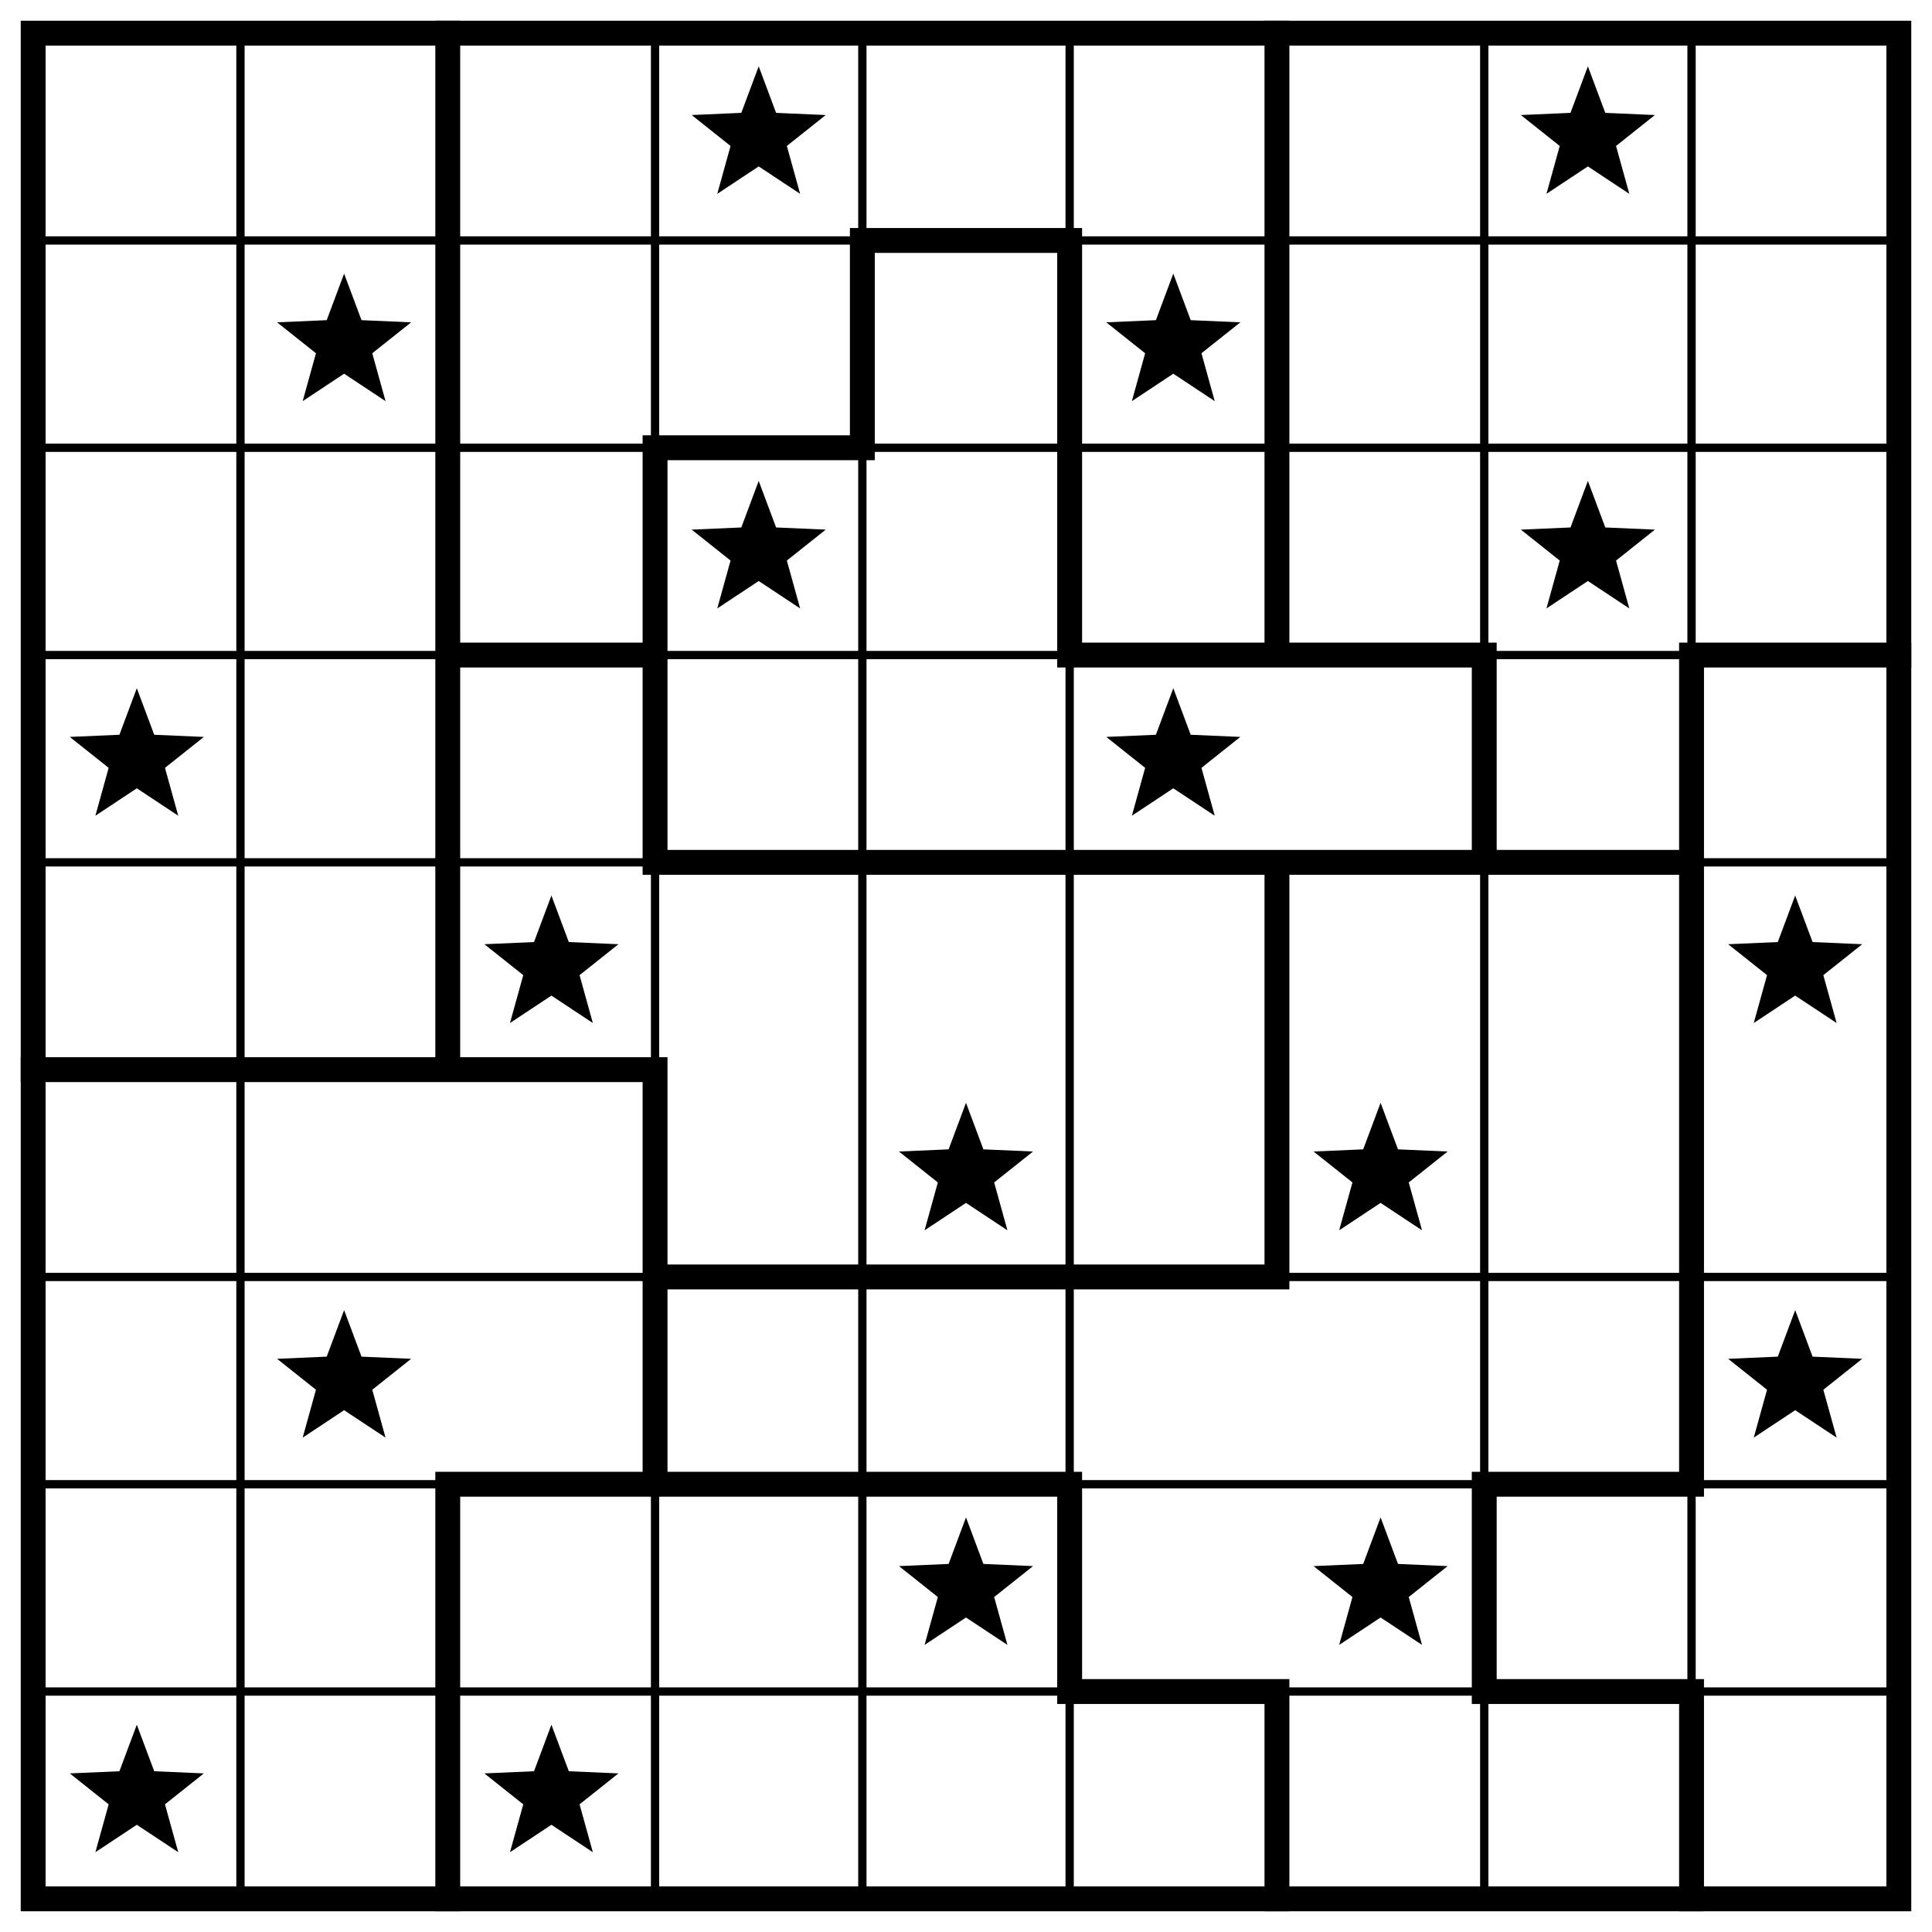
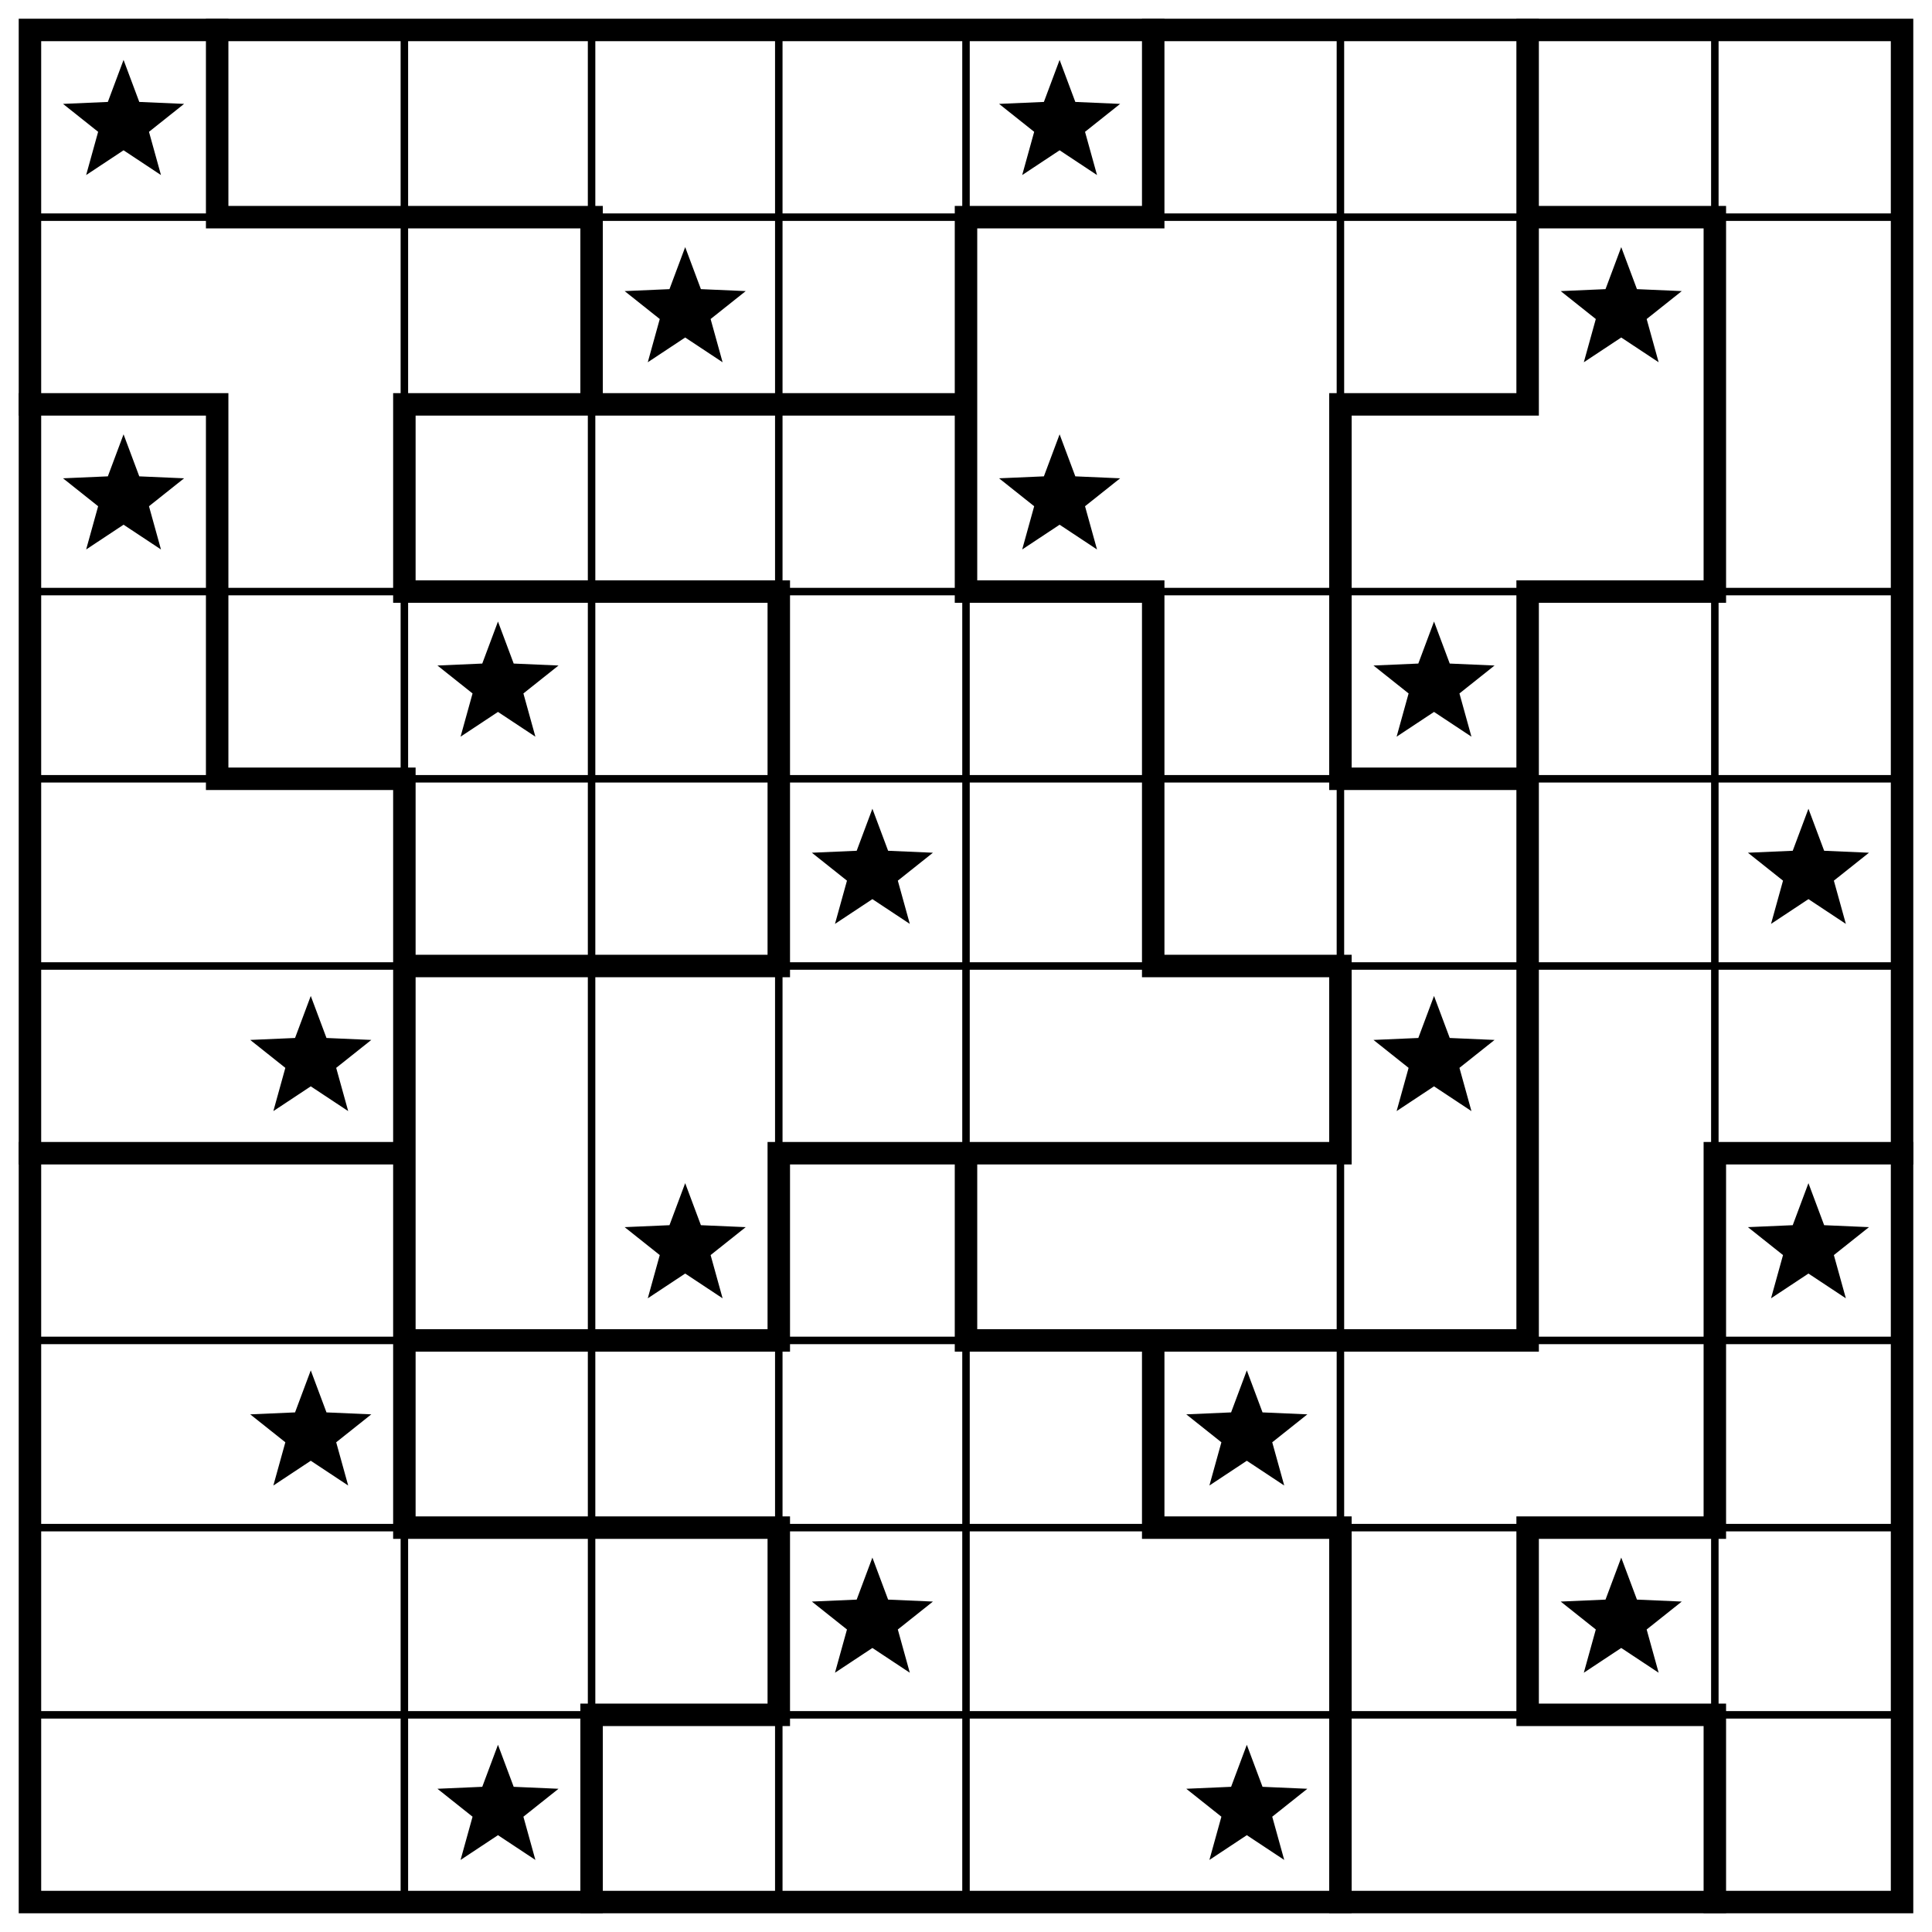
- <svg xmlns="http://www.w3.org/2000/svg" class="p" viewBox="0 0 932 932" preserveAspectRatio="xMidYMid meet" shape-rendering="geometricPrecision">
-   <path d="M16 116H916M16 216H916M16 316H916M16 416H916M16 616H916M16 716H916M16 816H916M116 16V916M316 16V916M416 16V916M516 16V916M716 16V916M816 16V916" fill="none" stroke="#000" stroke-width="4" stroke-linecap="square" />
-   <path d="M416 116H516M316 216H416M216 316H316M516 316H716M816 316H916M316 416H816M16 516H316M316 616H616M216 716H516M716 716H816M516 816H616M716 816H816M216 16V516M216 716V916M316 216V416M316 516V716M416 116V216M516 116V316M516 716V816M616 16V316M616 416V616M616 816V916M716 316V416M716 716V816M816 316V716M816 816V916" fill="none" stroke="#000" stroke-width="12" stroke-linecap="square" />
-   <rect x="16" y="16" width="900" height="900" fill="none" stroke="#000" stroke-width="12" />
+ <svg xmlns="http://www.w3.org/2000/svg" class="p" viewBox="0 0 1032 1032" preserveAspectRatio="xMidYMid meet" shape-rendering="geometricPrecision">
+   <path d="M16 116H1016M16 316H1016M16 416H1016M16 516H1016M16 716H1016M16 816H1016M16 916H1016M216 16V1016M316 16V1016M416 16V1016M516 16V1016M716 16V1016M916 16V1016" fill="none" stroke="#000" stroke-width="4" stroke-linecap="square" />
+   <path d="M116 116H316M516 116H616M816 116H916M16 216H116M216 216H516M716 216H816M216 316H416M516 316H616M816 316H916M116 416H216M716 416H816M216 516H416M616 516H716M16 616H216M416 616H716M916 616H1016M216 716H416M516 716H816M216 816H416M616 816H716M816 816H916M316 916H416M816 916H916M116 16V116M116 216V416M216 216V316M216 416V816M316 116V216M316 916V1016M416 316V516M416 616V716M416 816V916M516 116V316M516 616V716M616 16V116M616 316V516M616 716V816M716 216V416M716 516V616M716 816V1016M816 16V216M816 316V716M816 816V916M916 116V316M916 616V816M916 916V1016" fill="none" stroke="#000" stroke-width="12" stroke-linecap="square" />
+   <rect x="16" y="16" width="1000" height="1000" fill="none" stroke="#000" stroke-width="12" />
  <g fill="#000">
-     <polygon points="366,32 374.394,54.447 398.336,55.493 379.581,70.413 385.985,93.507 366,80.28 346.015,93.507 352.419,70.413 333.664,55.493 357.606,54.447" />
-     <polygon points="766,32 774.394,54.447 798.336,55.493 779.581,70.413 785.985,93.507 766,80.28 746.015,93.507 752.419,70.413 733.664,55.493 757.606,54.447" />
-     <polygon points="166,132 174.394,154.447 198.336,155.493 179.581,170.413 185.985,193.507 166,180.28 146.015,193.507 152.419,170.413 133.664,155.493 157.606,154.447" />
-     <polygon points="566,132 574.394,154.447 598.336,155.493 579.581,170.413 585.985,193.507 566,180.28 546.015,193.507 552.419,170.413 533.664,155.493 557.606,154.447" />
-     <polygon points="366,232 374.394,254.447 398.336,255.493 379.581,270.413 385.985,293.507 366,280.28 346.015,293.507 352.419,270.413 333.664,255.493 357.606,254.447" />
-     <polygon points="766,232 774.394,254.447 798.336,255.493 779.581,270.413 785.985,293.507 766,280.28 746.015,293.507 752.419,270.413 733.664,255.493 757.606,254.447" />
-     <polygon points="66,332 74.394,354.447 98.336,355.493 79.581,370.413 85.985,393.507 66,380.28 46.015,393.507 52.419,370.413 33.664,355.493 57.606,354.447" />
-     <polygon points="566,332 574.394,354.447 598.336,355.493 579.581,370.413 585.985,393.507 566,380.28 546.015,393.507 552.419,370.413 533.664,355.493 557.606,354.447" />
-     <polygon points="266,432 274.394,454.447 298.336,455.493 279.581,470.413 285.985,493.507 266,480.28 246.015,493.507 252.419,470.413 233.664,455.493 257.606,454.447" />
-     <polygon points="866,432 874.394,454.447 898.336,455.493 879.581,470.413 885.985,493.507 866,480.28 846.015,493.507 852.419,470.413 833.664,455.493 857.606,454.447" />
-     <polygon points="466,532 474.394,554.447 498.336,555.493 479.581,570.413 485.985,593.507 466,580.28 446.015,593.507 452.419,570.413 433.664,555.493 457.606,554.447" />
-     <polygon points="666,532 674.394,554.447 698.336,555.493 679.581,570.413 685.985,593.507 666,580.28 646.015,593.507 652.419,570.413 633.664,555.493 657.606,554.447" />
-     <polygon points="166,632 174.394,654.447 198.336,655.493 179.581,670.413 185.985,693.507 166,680.28 146.015,693.507 152.419,670.413 133.664,655.493 157.606,654.447" />
-     <polygon points="866,632 874.394,654.447 898.336,655.493 879.581,670.413 885.985,693.507 866,680.28 846.015,693.507 852.419,670.413 833.664,655.493 857.606,654.447" />
-     <polygon points="466,732 474.394,754.447 498.336,755.493 479.581,770.413 485.985,793.507 466,780.28 446.015,793.507 452.419,770.413 433.664,755.493 457.606,754.447" />
+     <polygon points="66,32 74.394,54.447 98.336,55.493 79.581,70.413 85.985,93.507 66,80.28 46.015,93.507 52.419,70.413 33.664,55.493 57.606,54.447" />
+     <polygon points="566,32 574.394,54.447 598.336,55.493 579.581,70.413 585.985,93.507 566,80.28 546.015,93.507 552.419,70.413 533.664,55.493 557.606,54.447" />
+     <polygon points="366,132 374.394,154.447 398.336,155.493 379.581,170.413 385.985,193.507 366,180.28 346.015,193.507 352.419,170.413 333.664,155.493 357.606,154.447" />
+     <polygon points="866,132 874.394,154.447 898.336,155.493 879.581,170.413 885.985,193.507 866,180.28 846.015,193.507 852.419,170.413 833.664,155.493 857.606,154.447" />
+     <polygon points="66,232 74.394,254.447 98.336,255.493 79.581,270.413 85.985,293.507 66,280.28 46.015,293.507 52.419,270.413 33.664,255.493 57.606,254.447" />
+     <polygon points="566,232 574.394,254.447 598.336,255.493 579.581,270.413 585.985,293.507 566,280.28 546.015,293.507 552.419,270.413 533.664,255.493 557.606,254.447" />
+     <polygon points="266,332 274.394,354.447 298.336,355.493 279.581,370.413 285.985,393.507 266,380.28 246.015,393.507 252.419,370.413 233.664,355.493 257.606,354.447" />
+     <polygon points="766,332 774.394,354.447 798.336,355.493 779.581,370.413 785.985,393.507 766,380.28 746.015,393.507 752.419,370.413 733.664,355.493 757.606,354.447" />
+     <polygon points="466,432 474.394,454.447 498.336,455.493 479.581,470.413 485.985,493.507 466,480.28 446.015,493.507 452.419,470.413 433.664,455.493 457.606,454.447" />
+     <polygon points="966,432 974.394,454.447 998.336,455.493 979.581,470.413 985.985,493.507 966,480.28 946.015,493.507 952.419,470.413 933.664,455.493 957.606,454.447" />
+     <polygon points="166,532 174.394,554.447 198.336,555.493 179.581,570.413 185.985,593.507 166,580.28 146.015,593.507 152.419,570.413 133.664,555.493 157.606,554.447" />
+     <polygon points="766,532 774.394,554.447 798.336,555.493 779.581,570.413 785.985,593.507 766,580.28 746.015,593.507 752.419,570.413 733.664,555.493 757.606,554.447" />
+     <polygon points="366,632 374.394,654.447 398.336,655.493 379.581,670.413 385.985,693.507 366,680.28 346.015,693.507 352.419,670.413 333.664,655.493 357.606,654.447" />
+     <polygon points="966,632 974.394,654.447 998.336,655.493 979.581,670.413 985.985,693.507 966,680.28 946.015,693.507 952.419,670.413 933.664,655.493 957.606,654.447" />
+     <polygon points="166,732 174.394,754.447 198.336,755.493 179.581,770.413 185.985,793.507 166,780.28 146.015,793.507 152.419,770.413 133.664,755.493 157.606,754.447" />
    <polygon points="666,732 674.394,754.447 698.336,755.493 679.581,770.413 685.985,793.507 666,780.28 646.015,793.507 652.419,770.413 633.664,755.493 657.606,754.447" />
-     <polygon points="66,832 74.394,854.447 98.336,855.493 79.581,870.413 85.985,893.507 66,880.28 46.015,893.507 52.419,870.413 33.664,855.493 57.606,854.447" />
-     <polygon points="266,832 274.394,854.447 298.336,855.493 279.581,870.413 285.985,893.507 266,880.28 246.015,893.507 252.419,870.413 233.664,855.493 257.606,854.447" />
+     <polygon points="466,832 474.394,854.447 498.336,855.493 479.581,870.413 485.985,893.507 466,880.28 446.015,893.507 452.419,870.413 433.664,855.493 457.606,854.447" />
+     <polygon points="866,832 874.394,854.447 898.336,855.493 879.581,870.413 885.985,893.507 866,880.28 846.015,893.507 852.419,870.413 833.664,855.493 857.606,854.447" />
+     <polygon points="266,932 274.394,954.447 298.336,955.493 279.581,970.413 285.985,993.507 266,980.28 246.015,993.507 252.419,970.413 233.664,955.493 257.606,954.447" />
+     <polygon points="666,932 674.394,954.447 698.336,955.493 679.581,970.413 685.985,993.507 666,980.28 646.015,993.507 652.419,970.413 633.664,955.493 657.606,954.447" />
  </g>
</svg>
